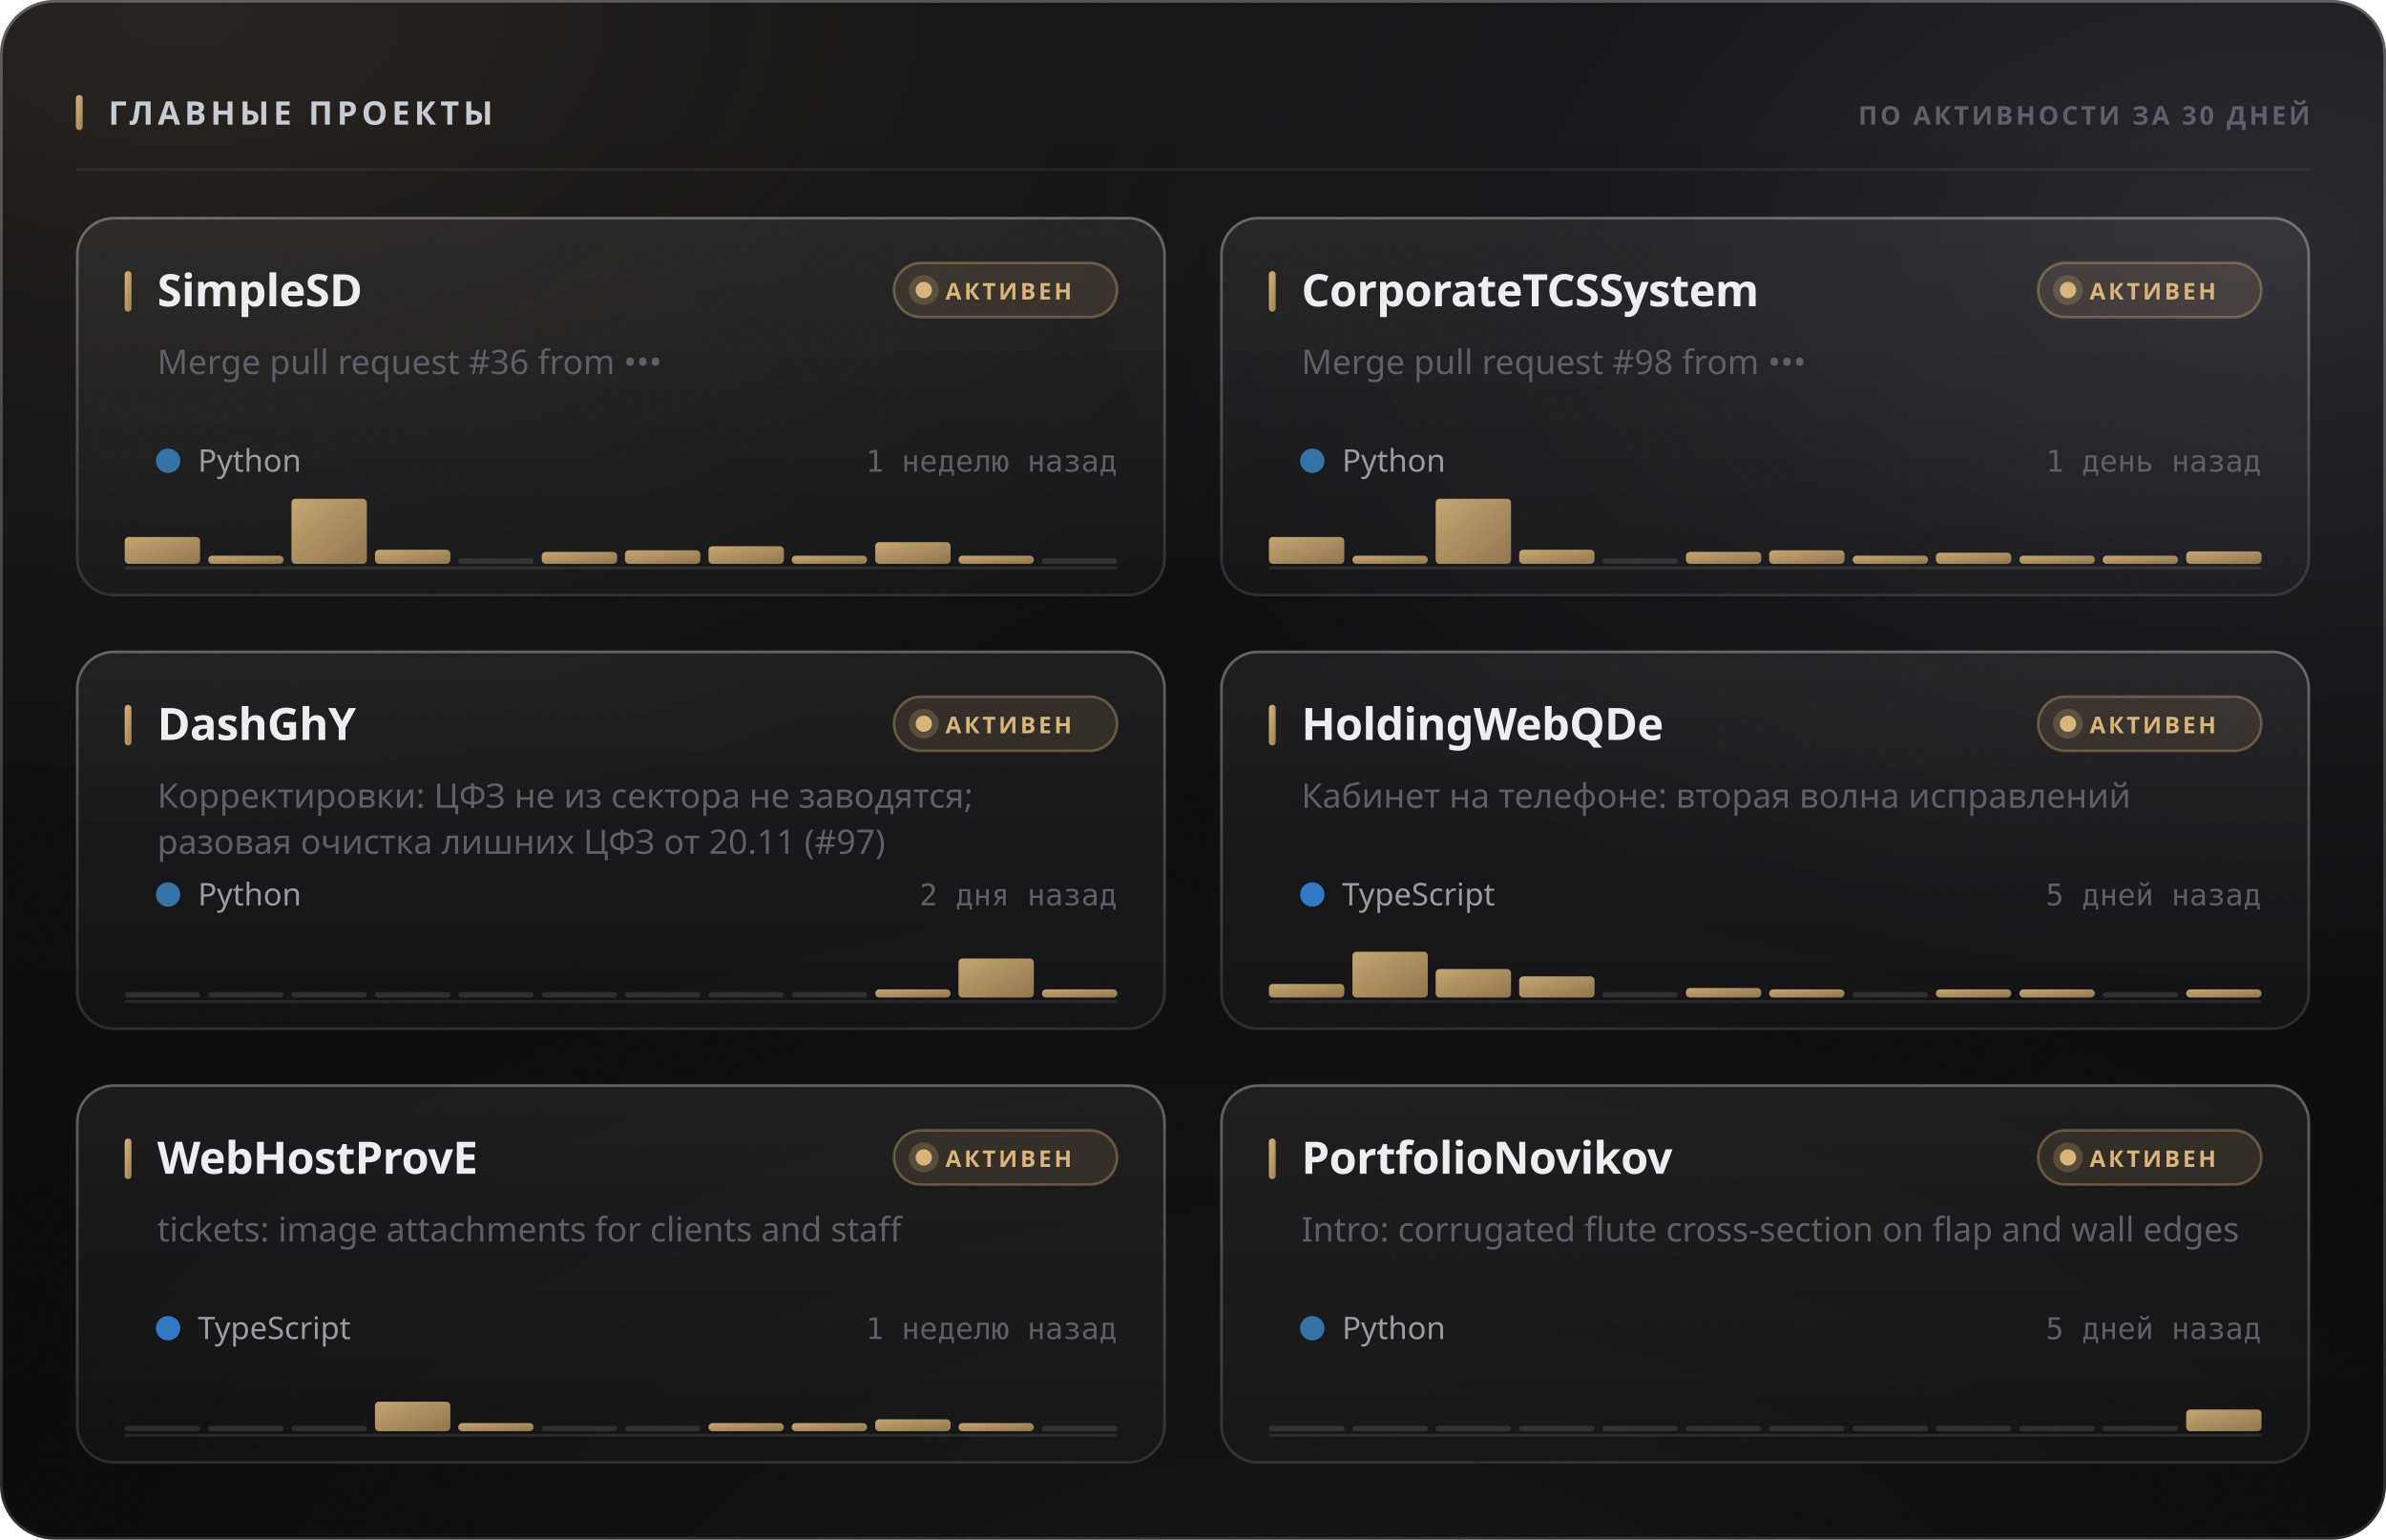
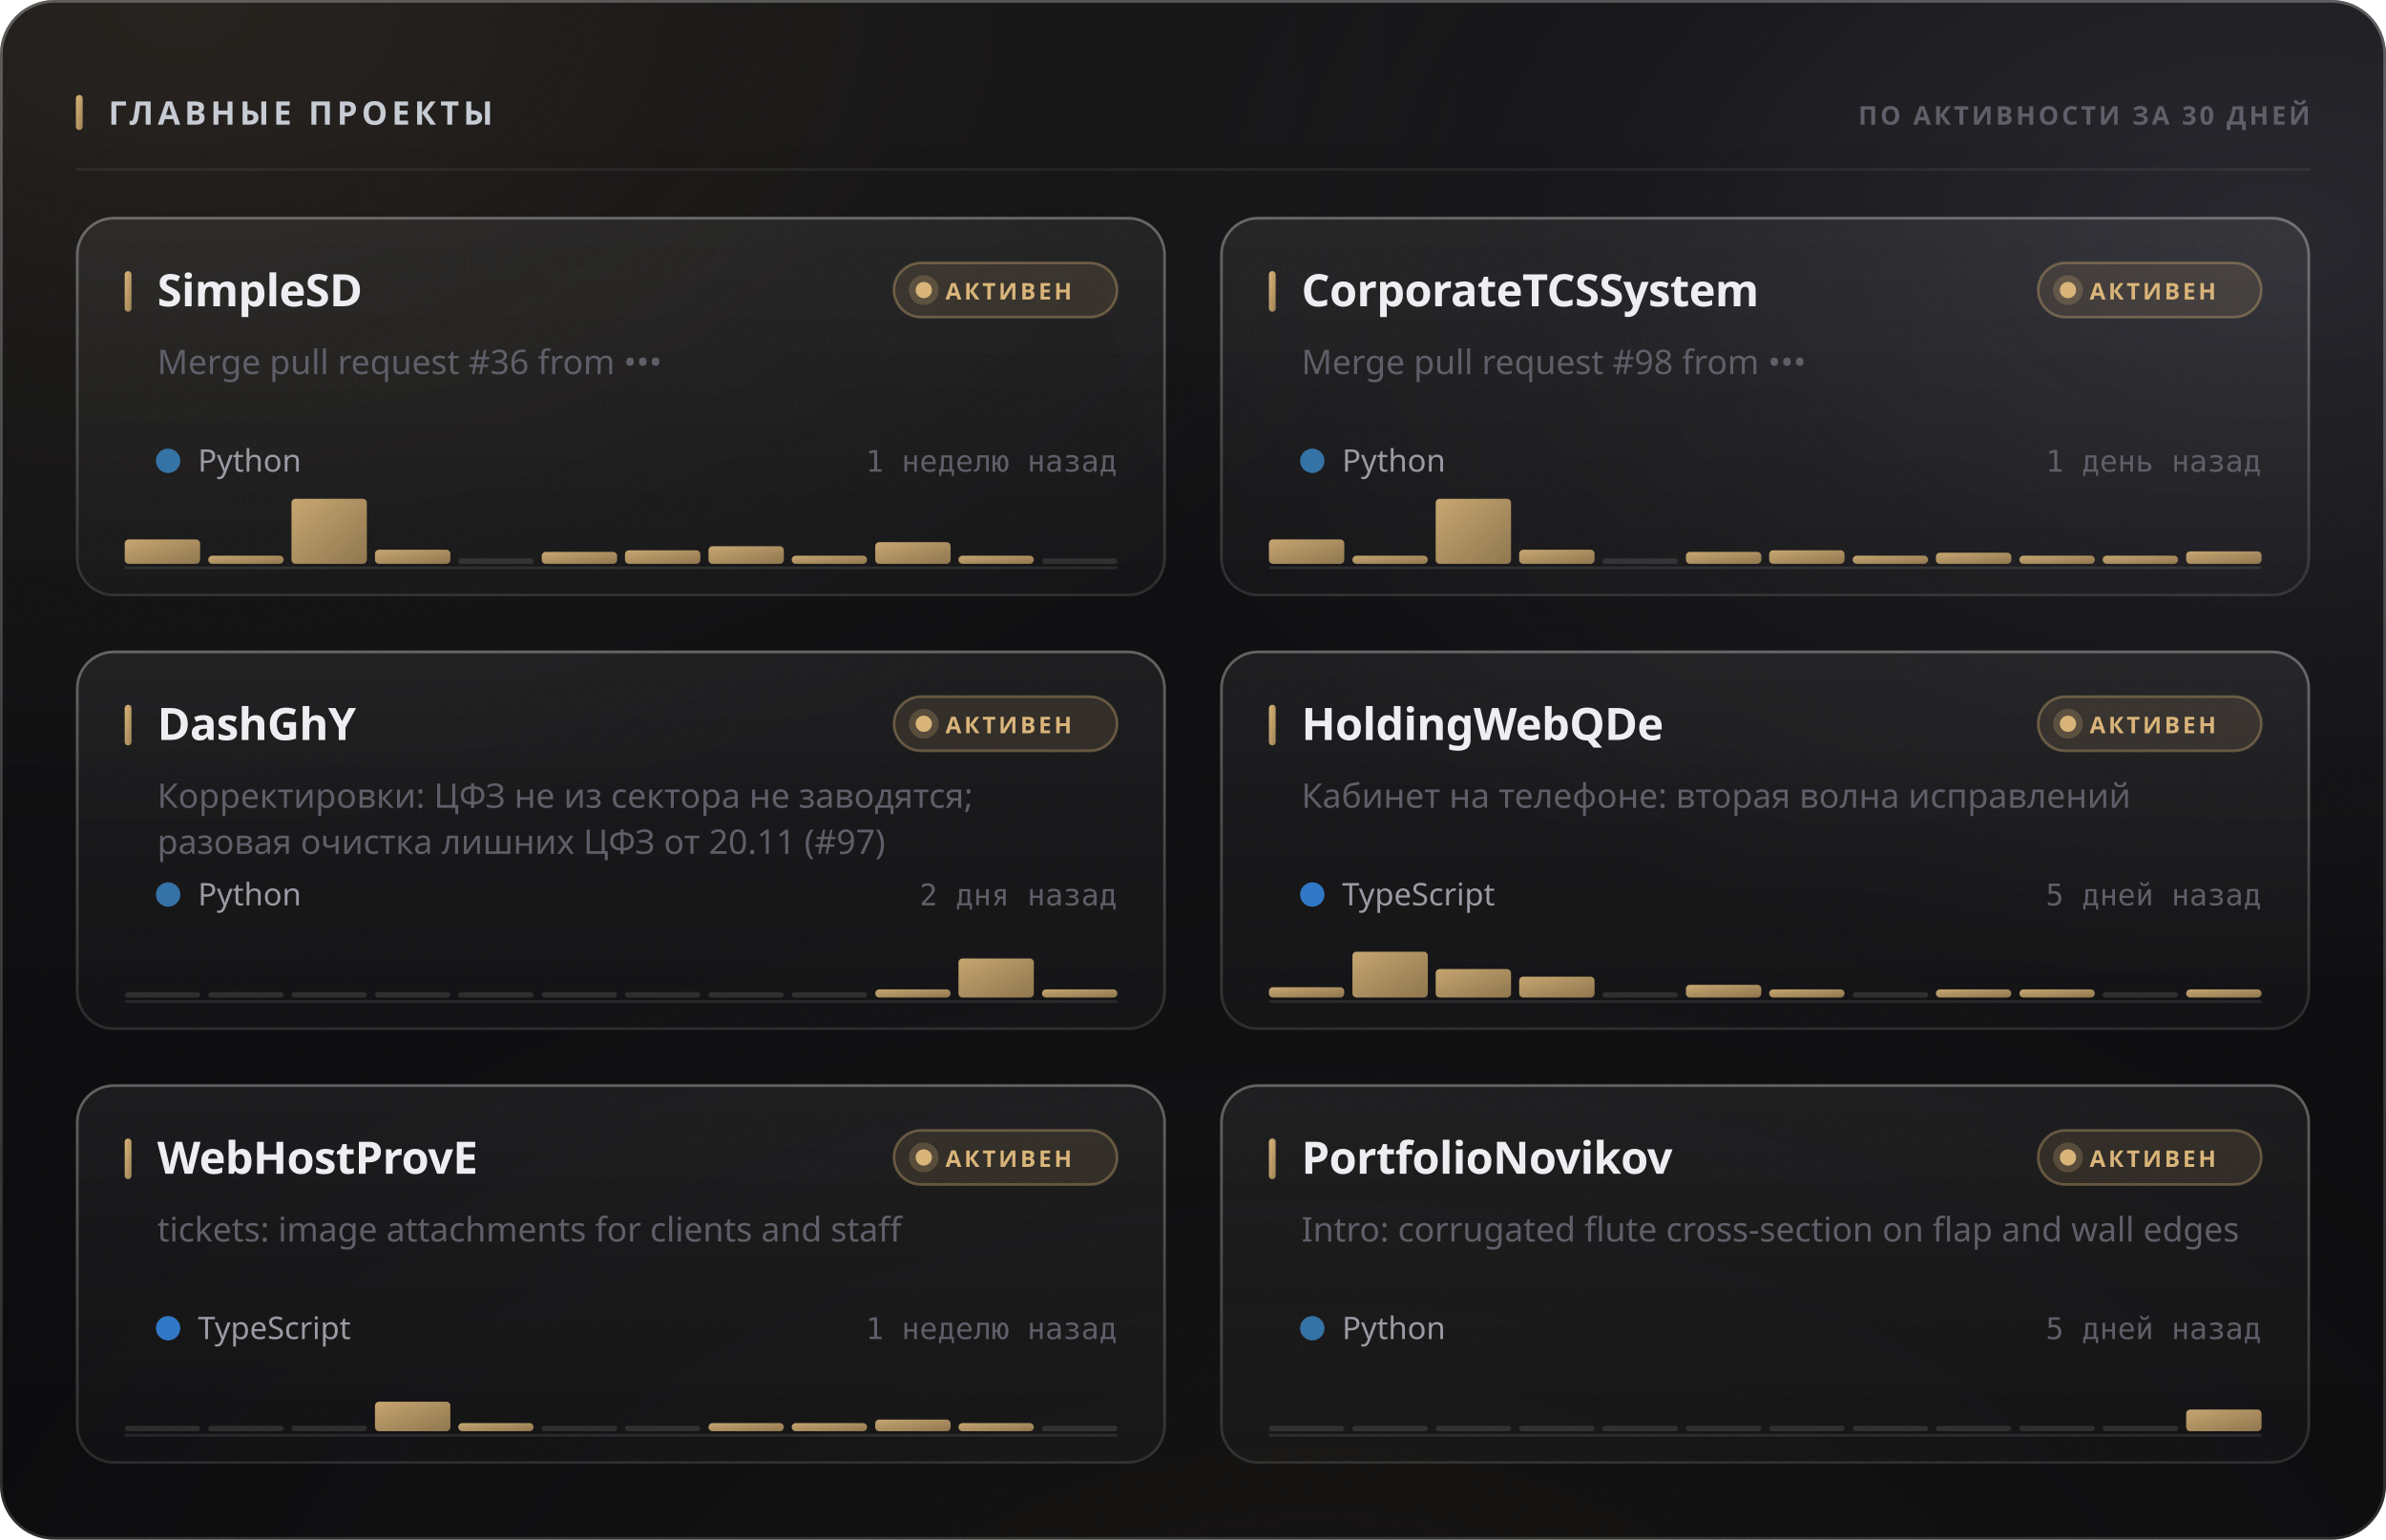
<svg xmlns="http://www.w3.org/2000/svg" width="880" height="568" viewBox="0 0 880 568" role="img">
  <style>
  text { font-family: -apple-system, BlinkMacSystemFont, 'Segoe UI', 'Noto Sans', Helvetica, Arial, sans-serif; }
  .mono { font-family: ui-monospace, 'SF Mono', 'Cascadia Mono', 'DejaVu Sans Mono', Menlo, Consolas, monospace; font-variant-numeric: tabular-nums; }
  .caps { letter-spacing: .1em; text-transform: uppercase; }

  @keyframes sheen  { from { transform: translateX(-120%); } to { transform: translateX(260%); } }
  @keyframes rise   { from { opacity: 0; transform: translateY(6px); } to { opacity: 1; transform: none; } }
  @keyframes slide  { from { opacity: 0; transform: translateX(-8px); } to { opacity: 1; transform: none; } }
  @keyframes grow   { from { transform: scaleY(0); } to { transform: scaleY(1); } }
  @keyframes widen  { from { transform: scaleX(0); } to { transform: scaleX(1); } }
  @keyframes draw   { from { stroke-dashoffset: 200; } to { stroke-dashoffset: 0; } }

  .sheen { animation: sheen 5.5s cubic-bezier(.45,0,.2,1) infinite; }
  .rise  { animation: rise .5s cubic-bezier(.16,1,.3,1) both; }
  .slide { animation: slide .42s cubic-bezier(.16,1,.3,1) both; }
  .bar   { transform-box: fill-box; transform-origin: 50% 100%;
           animation: grow .62s cubic-bezier(.16,1,.3,1) both; }
  .fill  { transform-box: fill-box; transform-origin: 0% 50%;
           animation: widen .8s cubic-bezier(.16,1,.3,1) both; }
  /* The hidden start state lives in the keyframes, never in the static rule.
     A renderer that ignores CSS animations then falls back to the FINISHED
     state — a drawn line, visible text — instead of an empty panel. */
  .spark { stroke-dasharray: 200;
           animation: draw 1.1s cubic-bezier(.16,1,.3,1) both; }

  @media (prefers-reduced-motion: reduce) {
    .sheen { animation: none; opacity: 0; }
    .rise, .slide, .bar, .fill, .spark { animation: none; opacity: 1; transform: none;
                                         stroke-dashoffset: 0; }
  }</style>
  <defs>
    <filter id="grain5" x="0" y="0" width="100%" height="100%">
      <feTurbulence type="fractalNoise" baseFrequency="0.85" numOctaves="3" stitchTiles="stitch" />
      <feColorMatrix type="saturate" values="0" />
    </filter>
    <linearGradient id="accent1" x1="0" y1="0" x2="1" y2="1">
      <stop offset="0%" stop-color="#d9b57a" />
      <stop offset="100%" stop-color="#9d8155" />
    </linearGradient>
    <radialGradient id="aurora6" cx="0.08" cy="0" r="0.55">
      <stop offset="0%" stop-color="#d9b47a" stop-opacity="0.1" />
      <stop offset="55%" stop-color="#d9b47a" stop-opacity="0.035" />
      <stop offset="100%" stop-color="#d9b47a" stop-opacity="0" />
    </radialGradient>
    <radialGradient id="aurora7" cx="0.95" cy="0.15" r="0.5">
      <stop offset="0%" stop-color="#706f83" stop-opacity="0.22" />
      <stop offset="55%" stop-color="#706f83" stop-opacity="0.077" />
      <stop offset="100%" stop-color="#706f83" stop-opacity="0" />
    </radialGradient>
    <radialGradient id="aurora8" cx="0.55" cy="1.15" r="0.6">
      <stop offset="0%" stop-color="#b39b74" stop-opacity="0.07" />
      <stop offset="55%" stop-color="#b39b74" stop-opacity="0.025" />
      <stop offset="100%" stop-color="#b39b74" stop-opacity="0" />
    </radialGradient>
    <linearGradient id="glass2" x1="0" y1="0" x2="0" y2="1">
      <stop offset="0%" stop-color="#ffffff" stop-opacity="0.036" />
      <stop offset="100%" stop-color="#ffffff" stop-opacity="0.007" />
    </linearGradient>
    <linearGradient id="rim3" x1="0" y1="0" x2="0" y2="1">
      <stop offset="0%" stop-color="#ffffff" stop-opacity="0.182" />
      <stop offset="100%" stop-color="#ffffff" stop-opacity="0.025" />
    </linearGradient>
    <linearGradient id="spec4" x1="0" y1="0" x2="1" y2="0">
      <stop offset="0%" stop-color="#ffffff" stop-opacity="0" />
      <stop offset="35%" stop-color="#ffffff" stop-opacity="0.336" />
      <stop offset="70%" stop-color="#ffffff" stop-opacity="0.118" />
      <stop offset="100%" stop-color="#ffffff" stop-opacity="0" />
    </linearGradient>
    <linearGradient id="cardglass9" x1="0" y1="0" x2="0" y2="1">
      <stop offset="0%" stop-color="#ffffff" stop-opacity="0.06" />
      <stop offset="100%" stop-color="#ffffff" stop-opacity="0.018" />
    </linearGradient>
    <linearGradient id="cardrim10" x1="0" y1="0" x2="0" y2="1">
      <stop offset="0%" stop-color="#ffffff" stop-opacity="0.26" />
      <stop offset="100%" stop-color="#ffffff" stop-opacity="0.05" />
    </linearGradient>
    <linearGradient id="cardspec11" x1="0" y1="0" x2="1" y2="0">
      <stop offset="0%" stop-color="#ffffff" stop-opacity="0" />
      <stop offset="35%" stop-color="#ffffff" stop-opacity="0.42" />
      <stop offset="70%" stop-color="#ffffff" stop-opacity="0.147" />
      <stop offset="100%" stop-color="#ffffff" stop-opacity="0" />
    </linearGradient>
    <linearGradient id="cardglass12" x1="0" y1="0" x2="0" y2="1">
      <stop offset="0%" stop-color="#ffffff" stop-opacity="0.06" />
      <stop offset="100%" stop-color="#ffffff" stop-opacity="0.018" />
    </linearGradient>
    <linearGradient id="cardrim13" x1="0" y1="0" x2="0" y2="1">
      <stop offset="0%" stop-color="#ffffff" stop-opacity="0.26" />
      <stop offset="100%" stop-color="#ffffff" stop-opacity="0.05" />
    </linearGradient>
    <linearGradient id="cardspec14" x1="0" y1="0" x2="1" y2="0">
      <stop offset="0%" stop-color="#ffffff" stop-opacity="0" />
      <stop offset="35%" stop-color="#ffffff" stop-opacity="0.42" />
      <stop offset="70%" stop-color="#ffffff" stop-opacity="0.147" />
      <stop offset="100%" stop-color="#ffffff" stop-opacity="0" />
    </linearGradient>
    <linearGradient id="cardglass15" x1="0" y1="0" x2="0" y2="1">
      <stop offset="0%" stop-color="#ffffff" stop-opacity="0.06" />
      <stop offset="100%" stop-color="#ffffff" stop-opacity="0.018" />
    </linearGradient>
    <linearGradient id="cardrim16" x1="0" y1="0" x2="0" y2="1">
      <stop offset="0%" stop-color="#ffffff" stop-opacity="0.26" />
      <stop offset="100%" stop-color="#ffffff" stop-opacity="0.05" />
    </linearGradient>
    <linearGradient id="cardspec17" x1="0" y1="0" x2="1" y2="0">
      <stop offset="0%" stop-color="#ffffff" stop-opacity="0" />
      <stop offset="35%" stop-color="#ffffff" stop-opacity="0.42" />
      <stop offset="70%" stop-color="#ffffff" stop-opacity="0.147" />
      <stop offset="100%" stop-color="#ffffff" stop-opacity="0" />
    </linearGradient>
    <linearGradient id="cardglass18" x1="0" y1="0" x2="0" y2="1">
      <stop offset="0%" stop-color="#ffffff" stop-opacity="0.06" />
      <stop offset="100%" stop-color="#ffffff" stop-opacity="0.018" />
    </linearGradient>
    <linearGradient id="cardrim19" x1="0" y1="0" x2="0" y2="1">
      <stop offset="0%" stop-color="#ffffff" stop-opacity="0.26" />
      <stop offset="100%" stop-color="#ffffff" stop-opacity="0.05" />
    </linearGradient>
    <linearGradient id="cardspec20" x1="0" y1="0" x2="1" y2="0">
      <stop offset="0%" stop-color="#ffffff" stop-opacity="0" />
      <stop offset="35%" stop-color="#ffffff" stop-opacity="0.42" />
      <stop offset="70%" stop-color="#ffffff" stop-opacity="0.147" />
      <stop offset="100%" stop-color="#ffffff" stop-opacity="0" />
    </linearGradient>
    <linearGradient id="cardglass21" x1="0" y1="0" x2="0" y2="1">
      <stop offset="0%" stop-color="#ffffff" stop-opacity="0.06" />
      <stop offset="100%" stop-color="#ffffff" stop-opacity="0.018" />
    </linearGradient>
    <linearGradient id="cardrim22" x1="0" y1="0" x2="0" y2="1">
      <stop offset="0%" stop-color="#ffffff" stop-opacity="0.26" />
      <stop offset="100%" stop-color="#ffffff" stop-opacity="0.05" />
    </linearGradient>
    <linearGradient id="cardspec23" x1="0" y1="0" x2="1" y2="0">
      <stop offset="0%" stop-color="#ffffff" stop-opacity="0" />
      <stop offset="35%" stop-color="#ffffff" stop-opacity="0.42" />
      <stop offset="70%" stop-color="#ffffff" stop-opacity="0.147" />
      <stop offset="100%" stop-color="#ffffff" stop-opacity="0" />
    </linearGradient>
    <linearGradient id="cardglass24" x1="0" y1="0" x2="0" y2="1">
      <stop offset="0%" stop-color="#ffffff" stop-opacity="0.06" />
      <stop offset="100%" stop-color="#ffffff" stop-opacity="0.018" />
    </linearGradient>
    <linearGradient id="cardrim25" x1="0" y1="0" x2="0" y2="1">
      <stop offset="0%" stop-color="#ffffff" stop-opacity="0.26" />
      <stop offset="100%" stop-color="#ffffff" stop-opacity="0.05" />
    </linearGradient>
    <linearGradient id="cardspec26" x1="0" y1="0" x2="1" y2="0">
      <stop offset="0%" stop-color="#ffffff" stop-opacity="0" />
      <stop offset="35%" stop-color="#ffffff" stop-opacity="0.42" />
      <stop offset="70%" stop-color="#ffffff" stop-opacity="0.147" />
      <stop offset="100%" stop-color="#ffffff" stop-opacity="0" />
    </linearGradient>
  </defs>
  <rect width="880" height="568" rx="20" fill="#0a0a0c" />
  <rect width="880" height="568" rx="20" fill="url(#aurora6)" />
  <rect width="880" height="568" rx="20" fill="url(#aurora7)" />
  <rect width="880" height="568" rx="20" fill="url(#aurora8)" />
  <rect width="880" height="568" rx="20" fill="url(#glass2)" />
  <rect width="880" height="568" rx="20" filter="url(#grain5)" opacity="0.085" style="mix-blend-mode:overlay" />
  <rect x=".5" y=".5" width="879" height="567" rx="19.5" fill="none" stroke="rgba(255,255,255,0.11)" />
  <rect x=".5" y=".5" width="879" height="567" rx="19.5" fill="none" stroke="url(#rim3)" />
  <path d="M20 1 H860" stroke="url(#spec4)" stroke-width="1.2" fill="none" />
  <rect x="28" y="35" width="2.5" height="13" rx="1.25" fill="url(#accent1)" />
  <text x="40" y="46" font-size="12" font-weight="700" fill="#c7cbd4" letter-spacing="0.13em">ГЛАВНЫЕ ПРОЕКТЫ</text>
  <text x="852" y="46" font-size="9.5" font-weight="600" fill="#5e5f68" text-anchor="end" letter-spacing="0.11em">ПО АКТИВНОСТИ ЗА 30 ДНЕЙ</text>
  <path d="M28 62.5 H852" stroke="rgba(255,255,255,0.06)" stroke-width="1" />
  <g class="rise" opacity="1" style="">
    <rect x="28" y="80" width="402" height="140" rx="14" fill="url(#cardglass9)" />
    <rect x="28" y="80" width="402" height="140" rx="14" filter="url(#grain5)" opacity="0.068" style="mix-blend-mode:overlay" />
    <rect x="28.5" y="80.5" width="401" height="139" rx="13.5" fill="none" stroke="rgba(255,255,255,0.06)" />
    <rect x="28.5" y="80.5" width="401" height="139" rx="13.5" fill="none" stroke="url(#cardrim10)" />
    <path d="M42 81 H416" stroke="url(#cardspec11)" stroke-width="1" fill="none" />
    <rect x="46" y="100" width="2.5" height="15" rx="1.25" fill="url(#accent1)" />
    <text x="58" y="113" font-size="16.5" font-weight="700" fill="#edeef2" letter-spacing="-0.01em">SimpleSD</text>
    <rect x="329.709" y="97" width="82.291" height="20" rx="10" fill="rgba(217,181,122,0.12)" stroke="rgba(217,181,122,0.35)" />
    <circle cx="340.709" cy="107" r="3" fill="#d9b57a" />
    <circle cx="340.709" cy="107" r="5.5" fill="#d9b57a" opacity=".22" />
    <text x="348.709" y="110.5" font-size="8.5" font-weight="700" fill="#d9b57a" letter-spacing="0.12em">АКТИВЕН</text>
    <text x="58" y="138" font-size="12.5" font-weight="400" fill="#5e5f68">Merge pull request #36 from •••</text>
    <circle cx="62" cy="170" r="4.5" fill="#3572A5" />
    <text x="73" y="174" font-size="11.5" font-weight="400" fill="#9a9ba3">Python</text>
    <text x="412" y="174" font-size="11" font-weight="400" fill="#5e5f68" text-anchor="end" class="mono">1 неделю назад</text>
    <path d="M46 209.5 H412" stroke="rgba(255,255,255,0.096)" stroke-width="1" />
    <g class="bar" style="animation-delay:0.18s">
-       <rect x="46.0" y="198.1" width="27.8" height="9.9" rx="1.5" fill="url(#accent1)" opacity="0.9" />
+       <rect x="46.0" y="199.0" width="27.8" height="9.0" rx="1.5" fill="url(#accent1)" opacity="0.9" />
      <rect x="76.8" y="205.0" width="27.8" height="3.0" rx="1.5" fill="url(#accent1)" opacity="0.9" />
      <rect x="107.5" y="184.0" width="27.8" height="24.0" rx="1.5" fill="url(#accent1)" opacity="0.9" />
      <rect x="138.3" y="202.8" width="27.8" height="5.2" rx="1.5" fill="url(#accent1)" opacity="0.9" />
      <rect x="169.0" y="206.0" width="27.8" height="2" rx="1" fill="rgba(255,255,255,0.11)" />
      <rect x="199.8" y="203.6" width="27.8" height="4.4" rx="1.5" fill="url(#accent1)" opacity="0.9" />
      <rect x="230.5" y="203.0" width="27.8" height="5.0" rx="1.5" fill="url(#accent1)" opacity="0.9" />
      <rect x="261.3" y="201.5" width="27.8" height="6.5" rx="1.5" fill="url(#accent1)" opacity="0.9" />
      <rect x="292.0" y="205.0" width="27.8" height="3.0" rx="1.5" fill="url(#accent1)" opacity="0.9" />
      <rect x="322.8" y="200.0" width="27.8" height="8.0" rx="1.5" fill="url(#accent1)" opacity="0.9" />
      <rect x="353.5" y="205.0" width="27.8" height="3.0" rx="1.5" fill="url(#accent1)" opacity="0.9" />
      <rect x="384.3" y="206.0" width="27.8" height="2" rx="1" fill="rgba(255,255,255,0.11)" />
    </g>
  </g>
  <g class="rise" opacity="1" style=" animation-delay:0.055s;">
    <rect x="450" y="80" width="402" height="140" rx="14" fill="url(#cardglass12)" />
    <rect x="450" y="80" width="402" height="140" rx="14" filter="url(#grain5)" opacity="0.068" style="mix-blend-mode:overlay" />
    <rect x="450.5" y="80.5" width="401" height="139" rx="13.5" fill="none" stroke="rgba(255,255,255,0.06)" />
    <rect x="450.5" y="80.5" width="401" height="139" rx="13.5" fill="none" stroke="url(#cardrim13)" />
    <path d="M464 81 H838" stroke="url(#cardspec14)" stroke-width="1" fill="none" />
    <rect x="468" y="100" width="2.5" height="15" rx="1.25" fill="url(#accent1)" />
    <text x="480" y="113" font-size="16.5" font-weight="700" fill="#edeef2" letter-spacing="-0.01em">CorporateTCSSystem</text>
    <rect x="751.709" y="97" width="82.291" height="20" rx="10" fill="rgba(217,181,122,0.12)" stroke="rgba(217,181,122,0.35)" />
    <circle cx="762.709" cy="107" r="3" fill="#d9b57a" />
    <circle cx="762.709" cy="107" r="5.5" fill="#d9b57a" opacity=".22" />
    <text x="770.709" y="110.5" font-size="8.5" font-weight="700" fill="#d9b57a" letter-spacing="0.12em">АКТИВЕН</text>
    <text x="480" y="138" font-size="12.5" font-weight="400" fill="#5e5f68">Merge pull request #98 from •••</text>
    <circle cx="484" cy="170" r="4.5" fill="#3572A5" />
    <text x="495" y="174" font-size="11.5" font-weight="400" fill="#9a9ba3">Python</text>
    <text x="834" y="174" font-size="11" font-weight="400" fill="#5e5f68" text-anchor="end" class="mono">1 день назад</text>
    <path d="M468 209.5 H834" stroke="rgba(255,255,255,0.096)" stroke-width="1" />
    <g class="bar" style="animation-delay:0.24s">
-       <rect x="468.0" y="198.1" width="27.8" height="9.9" rx="1.5" fill="url(#accent1)" opacity="0.9" />
+       <rect x="468.0" y="199.0" width="27.8" height="9.0" rx="1.5" fill="url(#accent1)" opacity="0.9" />
      <rect x="498.8" y="205.0" width="27.8" height="3.0" rx="1.5" fill="url(#accent1)" opacity="0.9" />
      <rect x="529.5" y="184.0" width="27.8" height="24.0" rx="1.5" fill="url(#accent1)" opacity="0.9" />
      <rect x="560.3" y="202.8" width="27.8" height="5.2" rx="1.5" fill="url(#accent1)" opacity="0.9" />
      <rect x="591.0" y="206.0" width="27.8" height="2" rx="1" fill="rgba(255,255,255,0.11)" />
      <rect x="621.8" y="203.6" width="27.8" height="4.4" rx="1.5" fill="url(#accent1)" opacity="0.9" />
      <rect x="652.5" y="203.0" width="27.8" height="5.0" rx="1.5" fill="url(#accent1)" opacity="0.9" />
      <rect x="683.3" y="205.0" width="27.8" height="3.0" rx="1.5" fill="url(#accent1)" opacity="0.9" />
      <rect x="714.0" y="203.9" width="27.8" height="4.1" rx="1.5" fill="url(#accent1)" opacity="0.9" />
      <rect x="744.8" y="205.0" width="27.8" height="3.0" rx="1.5" fill="url(#accent1)" opacity="0.9" />
      <rect x="775.5" y="205.0" width="27.8" height="3.0" rx="1.5" fill="url(#accent1)" opacity="0.9" />
      <rect x="806.3" y="203.4" width="27.8" height="4.6" rx="1.5" fill="url(#accent1)" opacity="0.9" />
    </g>
  </g>
  <g class="rise" opacity="1" style=" animation-delay:0.110s;">
    <rect x="28" y="240" width="402" height="140" rx="14" fill="url(#cardglass15)" />
    <rect x="28" y="240" width="402" height="140" rx="14" filter="url(#grain5)" opacity="0.068" style="mix-blend-mode:overlay" />
    <rect x="28.5" y="240.5" width="401" height="139" rx="13.5" fill="none" stroke="rgba(255,255,255,0.06)" />
    <rect x="28.5" y="240.5" width="401" height="139" rx="13.5" fill="none" stroke="url(#cardrim16)" />
    <path d="M42 241 H416" stroke="url(#cardspec17)" stroke-width="1" fill="none" />
    <rect x="46" y="260" width="2.5" height="15" rx="1.25" fill="url(#accent1)" />
    <text x="58" y="273" font-size="16.5" font-weight="700" fill="#edeef2" letter-spacing="-0.01em">DashGhY</text>
    <rect x="329.709" y="257" width="82.291" height="20" rx="10" fill="rgba(217,181,122,0.12)" stroke="rgba(217,181,122,0.35)" />
    <circle cx="340.709" cy="267" r="3" fill="#d9b57a" />
    <circle cx="340.709" cy="267" r="5.5" fill="#d9b57a" opacity=".22" />
    <text x="348.709" y="270.5" font-size="8.5" font-weight="700" fill="#d9b57a" letter-spacing="0.12em">АКТИВЕН</text>
    <text x="58" y="298" font-size="12.5" font-weight="400" fill="#5e5f68">Корректировки: ЦФЗ не из сектора не заводятся;</text>
    <text x="58" y="315" font-size="12.5" font-weight="400" fill="#5e5f68">разовая очистка лишних ЦФЗ от 20.11 (#97)</text>
    <circle cx="62" cy="330" r="4.5" fill="#3572A5" />
    <text x="73" y="334" font-size="11.5" font-weight="400" fill="#9a9ba3">Python</text>
    <text x="412" y="334" font-size="11" font-weight="400" fill="#5e5f68" text-anchor="end" class="mono">2 дня назад</text>
    <path d="M46 369.5 H412" stroke="rgba(255,255,255,0.096)" stroke-width="1" />
    <g class="bar" style="animation-delay:0.3s">
      <rect x="46.0" y="366.0" width="27.8" height="2" rx="1" fill="rgba(255,255,255,0.11)" />
      <rect x="76.8" y="366.0" width="27.8" height="2" rx="1" fill="rgba(255,255,255,0.11)" />
      <rect x="107.5" y="366.0" width="27.8" height="2" rx="1" fill="rgba(255,255,255,0.11)" />
      <rect x="138.3" y="366.0" width="27.8" height="2" rx="1" fill="rgba(255,255,255,0.11)" />
      <rect x="169.0" y="366.0" width="27.8" height="2" rx="1" fill="rgba(255,255,255,0.11)" />
      <rect x="199.8" y="366.0" width="27.8" height="2" rx="1" fill="rgba(255,255,255,0.11)" />
      <rect x="230.5" y="366.0" width="27.8" height="2" rx="1" fill="rgba(255,255,255,0.11)" />
      <rect x="261.3" y="366.0" width="27.8" height="2" rx="1" fill="rgba(255,255,255,0.11)" />
      <rect x="292.0" y="366.0" width="27.8" height="2" rx="1" fill="rgba(255,255,255,0.11)" />
      <rect x="322.8" y="365.0" width="27.8" height="3.0" rx="1.5" fill="url(#accent1)" opacity="0.9" />
      <rect x="353.5" y="353.6" width="27.8" height="14.4" rx="1.5" fill="url(#accent1)" opacity="0.9" />
      <rect x="384.3" y="365.0" width="27.8" height="3.0" rx="1.5" fill="url(#accent1)" opacity="0.9" />
    </g>
  </g>
  <g class="rise" opacity="1" style=" animation-delay:0.165s;">
    <rect x="450" y="240" width="402" height="140" rx="14" fill="url(#cardglass18)" />
    <rect x="450" y="240" width="402" height="140" rx="14" filter="url(#grain5)" opacity="0.068" style="mix-blend-mode:overlay" />
    <rect x="450.5" y="240.5" width="401" height="139" rx="13.5" fill="none" stroke="rgba(255,255,255,0.06)" />
    <rect x="450.5" y="240.5" width="401" height="139" rx="13.5" fill="none" stroke="url(#cardrim19)" />
    <path d="M464 241 H838" stroke="url(#cardspec20)" stroke-width="1" fill="none" />
    <rect x="468" y="260" width="2.5" height="15" rx="1.25" fill="url(#accent1)" />
    <text x="480" y="273" font-size="16.5" font-weight="700" fill="#edeef2" letter-spacing="-0.01em">HoldingWebQDe</text>
    <rect x="751.709" y="257" width="82.291" height="20" rx="10" fill="rgba(217,181,122,0.12)" stroke="rgba(217,181,122,0.35)" />
    <circle cx="762.709" cy="267" r="3" fill="#d9b57a" />
    <circle cx="762.709" cy="267" r="5.5" fill="#d9b57a" opacity=".22" />
    <text x="770.709" y="270.5" font-size="8.5" font-weight="700" fill="#d9b57a" letter-spacing="0.12em">АКТИВЕН</text>
    <text x="480" y="298" font-size="12.5" font-weight="400" fill="#5e5f68">Кабинет на телефоне: вторая волна исправлений</text>
    <circle cx="484" cy="330" r="4.5" fill="#3178c6" />
    <text x="495" y="334" font-size="11.5" font-weight="400" fill="#9a9ba3">TypeScript</text>
    <text x="834" y="334" font-size="11" font-weight="400" fill="#5e5f68" text-anchor="end" class="mono">5 дней назад</text>
    <path d="M468 369.5 H834" stroke="rgba(255,255,255,0.096)" stroke-width="1" />
    <g class="bar" style="animation-delay:0.36s">
-       <rect x="468.0" y="363.0" width="27.8" height="5.0" rx="1.5" fill="url(#accent1)" opacity="0.9" />
+       <rect x="468.0" y="364.2" width="27.8" height="3.8" rx="1.5" fill="url(#accent1)" opacity="0.9" />
      <rect x="498.8" y="351.1" width="27.8" height="16.9" rx="1.5" fill="url(#accent1)" opacity="0.9" />
      <rect x="529.5" y="357.5" width="27.8" height="10.5" rx="1.5" fill="url(#accent1)" opacity="0.9" />
-       <rect x="560.3" y="360.2" width="27.8" height="7.8" rx="1.5" fill="url(#accent1)" opacity="0.9" />
+       <rect x="560.3" y="360.3" width="27.8" height="7.7" rx="1.5" fill="url(#accent1)" opacity="0.9" />
      <rect x="591.0" y="366.0" width="27.8" height="2" rx="1" fill="rgba(255,255,255,0.11)" />
-       <rect x="621.8" y="364.5" width="27.8" height="3.5" rx="1.5" fill="url(#accent1)" opacity="0.9" />
+       <rect x="621.8" y="363.3" width="27.8" height="4.7" rx="1.5" fill="url(#accent1)" opacity="0.9" />
      <rect x="652.5" y="365.0" width="27.8" height="3.0" rx="1.5" fill="url(#accent1)" opacity="0.9" />
      <rect x="683.3" y="366.0" width="27.8" height="2" rx="1" fill="rgba(255,255,255,0.11)" />
      <rect x="714.0" y="365.0" width="27.8" height="3.0" rx="1.5" fill="url(#accent1)" opacity="0.9" />
      <rect x="744.8" y="365.0" width="27.8" height="3.0" rx="1.5" fill="url(#accent1)" opacity="0.9" />
      <rect x="775.5" y="366.0" width="27.8" height="2" rx="1" fill="rgba(255,255,255,0.11)" />
      <rect x="806.3" y="365.0" width="27.8" height="3.0" rx="1.5" fill="url(#accent1)" opacity="0.9" />
    </g>
  </g>
  <g class="rise" opacity="1" style=" animation-delay:0.220s;">
    <rect x="28" y="400" width="402" height="140" rx="14" fill="url(#cardglass21)" />
    <rect x="28" y="400" width="402" height="140" rx="14" filter="url(#grain5)" opacity="0.068" style="mix-blend-mode:overlay" />
    <rect x="28.5" y="400.5" width="401" height="139" rx="13.5" fill="none" stroke="rgba(255,255,255,0.06)" />
    <rect x="28.5" y="400.5" width="401" height="139" rx="13.5" fill="none" stroke="url(#cardrim22)" />
    <path d="M42 401 H416" stroke="url(#cardspec23)" stroke-width="1" fill="none" />
    <rect x="46" y="420" width="2.5" height="15" rx="1.25" fill="url(#accent1)" />
    <text x="58" y="433" font-size="16.5" font-weight="700" fill="#edeef2" letter-spacing="-0.01em">WebHostProvE</text>
    <rect x="329.709" y="417" width="82.291" height="20" rx="10" fill="rgba(217,181,122,0.12)" stroke="rgba(217,181,122,0.35)" />
    <circle cx="340.709" cy="427" r="3" fill="#d9b57a" />
    <circle cx="340.709" cy="427" r="5.5" fill="#d9b57a" opacity=".22" />
    <text x="348.709" y="430.5" font-size="8.5" font-weight="700" fill="#d9b57a" letter-spacing="0.12em">АКТИВЕН</text>
    <text x="58" y="458" font-size="12.5" font-weight="400" fill="#5e5f68">tickets: image attachments for clients and staff</text>
    <circle cx="62" cy="490" r="4.5" fill="#3178c6" />
    <text x="73" y="494" font-size="11.5" font-weight="400" fill="#9a9ba3">TypeScript</text>
    <text x="412" y="494" font-size="11" font-weight="400" fill="#5e5f68" text-anchor="end" class="mono">1 неделю назад</text>
    <path d="M46 529.5 H412" stroke="rgba(255,255,255,0.096)" stroke-width="1" />
    <g class="bar" style="animation-delay:0.42s">
      <rect x="46.0" y="526.0" width="27.8" height="2" rx="1" fill="rgba(255,255,255,0.11)" />
      <rect x="76.8" y="526.0" width="27.8" height="2" rx="1" fill="rgba(255,255,255,0.11)" />
      <rect x="107.5" y="526.0" width="27.8" height="2" rx="1" fill="rgba(255,255,255,0.11)" />
      <rect x="138.3" y="517.1" width="27.8" height="10.9" rx="1.5" fill="url(#accent1)" opacity="0.9" />
      <rect x="169.0" y="525.0" width="27.8" height="3.0" rx="1.5" fill="url(#accent1)" opacity="0.9" />
      <rect x="199.8" y="526.0" width="27.8" height="2" rx="1" fill="rgba(255,255,255,0.11)" />
      <rect x="230.5" y="526.0" width="27.8" height="2" rx="1" fill="rgba(255,255,255,0.11)" />
      <rect x="261.3" y="525.0" width="27.8" height="3.0" rx="1.5" fill="url(#accent1)" opacity="0.9" />
      <rect x="292.0" y="525.0" width="27.8" height="3.0" rx="1.5" fill="url(#accent1)" opacity="0.9" />
-       <rect x="322.8" y="523.6" width="27.8" height="4.4" rx="1.5" fill="url(#accent1)" opacity="0.9" />
+       <rect x="322.8" y="523.7" width="27.8" height="4.3" rx="1.5" fill="url(#accent1)" opacity="0.9" />
      <rect x="353.5" y="525.0" width="27.8" height="3.0" rx="1.5" fill="url(#accent1)" opacity="0.9" />
      <rect x="384.3" y="526.0" width="27.8" height="2" rx="1" fill="rgba(255,255,255,0.11)" />
    </g>
  </g>
  <g class="rise" opacity="1" style=" animation-delay:0.275s;">
    <rect x="450" y="400" width="402" height="140" rx="14" fill="url(#cardglass24)" />
    <rect x="450" y="400" width="402" height="140" rx="14" filter="url(#grain5)" opacity="0.068" style="mix-blend-mode:overlay" />
    <rect x="450.5" y="400.5" width="401" height="139" rx="13.5" fill="none" stroke="rgba(255,255,255,0.06)" />
    <rect x="450.5" y="400.5" width="401" height="139" rx="13.5" fill="none" stroke="url(#cardrim25)" />
    <path d="M464 401 H838" stroke="url(#cardspec26)" stroke-width="1" fill="none" />
    <rect x="468" y="420" width="2.5" height="15" rx="1.25" fill="url(#accent1)" />
    <text x="480" y="433" font-size="16.5" font-weight="700" fill="#edeef2" letter-spacing="-0.01em">PortfolioNovikov</text>
    <rect x="751.709" y="417" width="82.291" height="20" rx="10" fill="rgba(217,181,122,0.12)" stroke="rgba(217,181,122,0.35)" />
    <circle cx="762.709" cy="427" r="3" fill="#d9b57a" />
    <circle cx="762.709" cy="427" r="5.5" fill="#d9b57a" opacity=".22" />
    <text x="770.709" y="430.5" font-size="8.5" font-weight="700" fill="#d9b57a" letter-spacing="0.12em">АКТИВЕН</text>
    <text x="480" y="458" font-size="12.5" font-weight="400" fill="#5e5f68">Intro: corrugated flute cross-section on flap and wall edges</text>
    <circle cx="484" cy="490" r="4.5" fill="#3572A5" />
    <text x="495" y="494" font-size="11.5" font-weight="400" fill="#9a9ba3">Python</text>
    <text x="834" y="494" font-size="11" font-weight="400" fill="#5e5f68" text-anchor="end" class="mono">5 дней назад</text>
    <path d="M468 529.5 H834" stroke="rgba(255,255,255,0.096)" stroke-width="1" />
    <g class="bar" style="animation-delay:0.48s">
      <rect x="468.0" y="526.0" width="27.8" height="2" rx="1" fill="rgba(255,255,255,0.11)" />
      <rect x="498.8" y="526.0" width="27.8" height="2" rx="1" fill="rgba(255,255,255,0.11)" />
      <rect x="529.5" y="526.0" width="27.8" height="2" rx="1" fill="rgba(255,255,255,0.11)" />
      <rect x="560.3" y="526.0" width="27.8" height="2" rx="1" fill="rgba(255,255,255,0.11)" />
      <rect x="591.0" y="526.0" width="27.8" height="2" rx="1" fill="rgba(255,255,255,0.11)" />
      <rect x="621.8" y="526.0" width="27.8" height="2" rx="1" fill="rgba(255,255,255,0.11)" />
      <rect x="652.5" y="526.0" width="27.8" height="2" rx="1" fill="rgba(255,255,255,0.11)" />
      <rect x="683.3" y="526.0" width="27.8" height="2" rx="1" fill="rgba(255,255,255,0.11)" />
      <rect x="714.0" y="526.0" width="27.8" height="2" rx="1" fill="rgba(255,255,255,0.11)" />
      <rect x="744.8" y="526.0" width="27.8" height="2" rx="1" fill="rgba(255,255,255,0.11)" />
      <rect x="775.5" y="526.0" width="27.8" height="2" rx="1" fill="rgba(255,255,255,0.11)" />
      <rect x="806.3" y="520.0" width="27.8" height="8.0" rx="1.5" fill="url(#accent1)" opacity="0.9" />
    </g>
  </g>
</svg>
